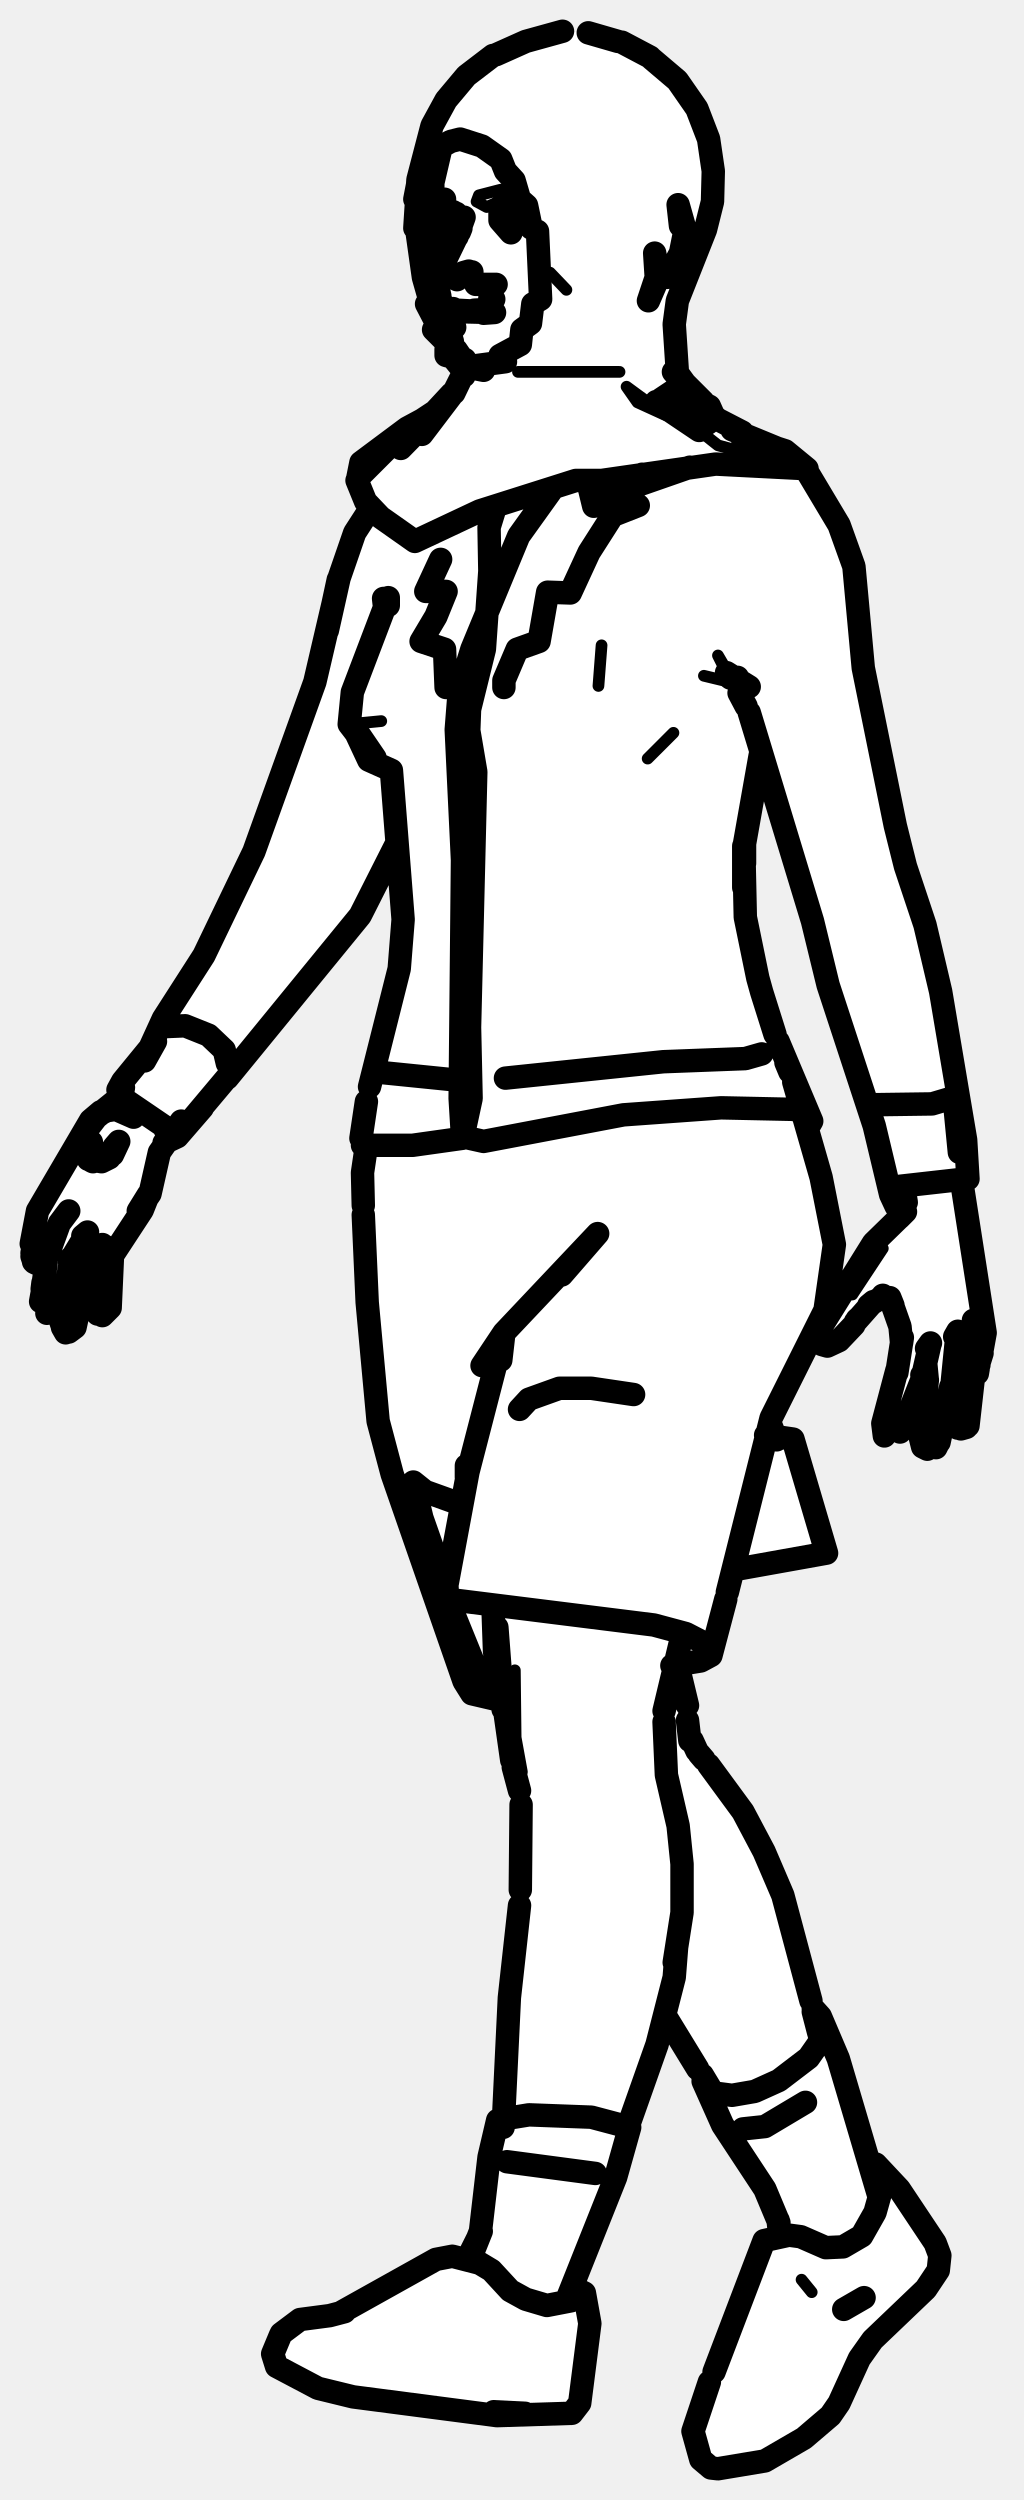
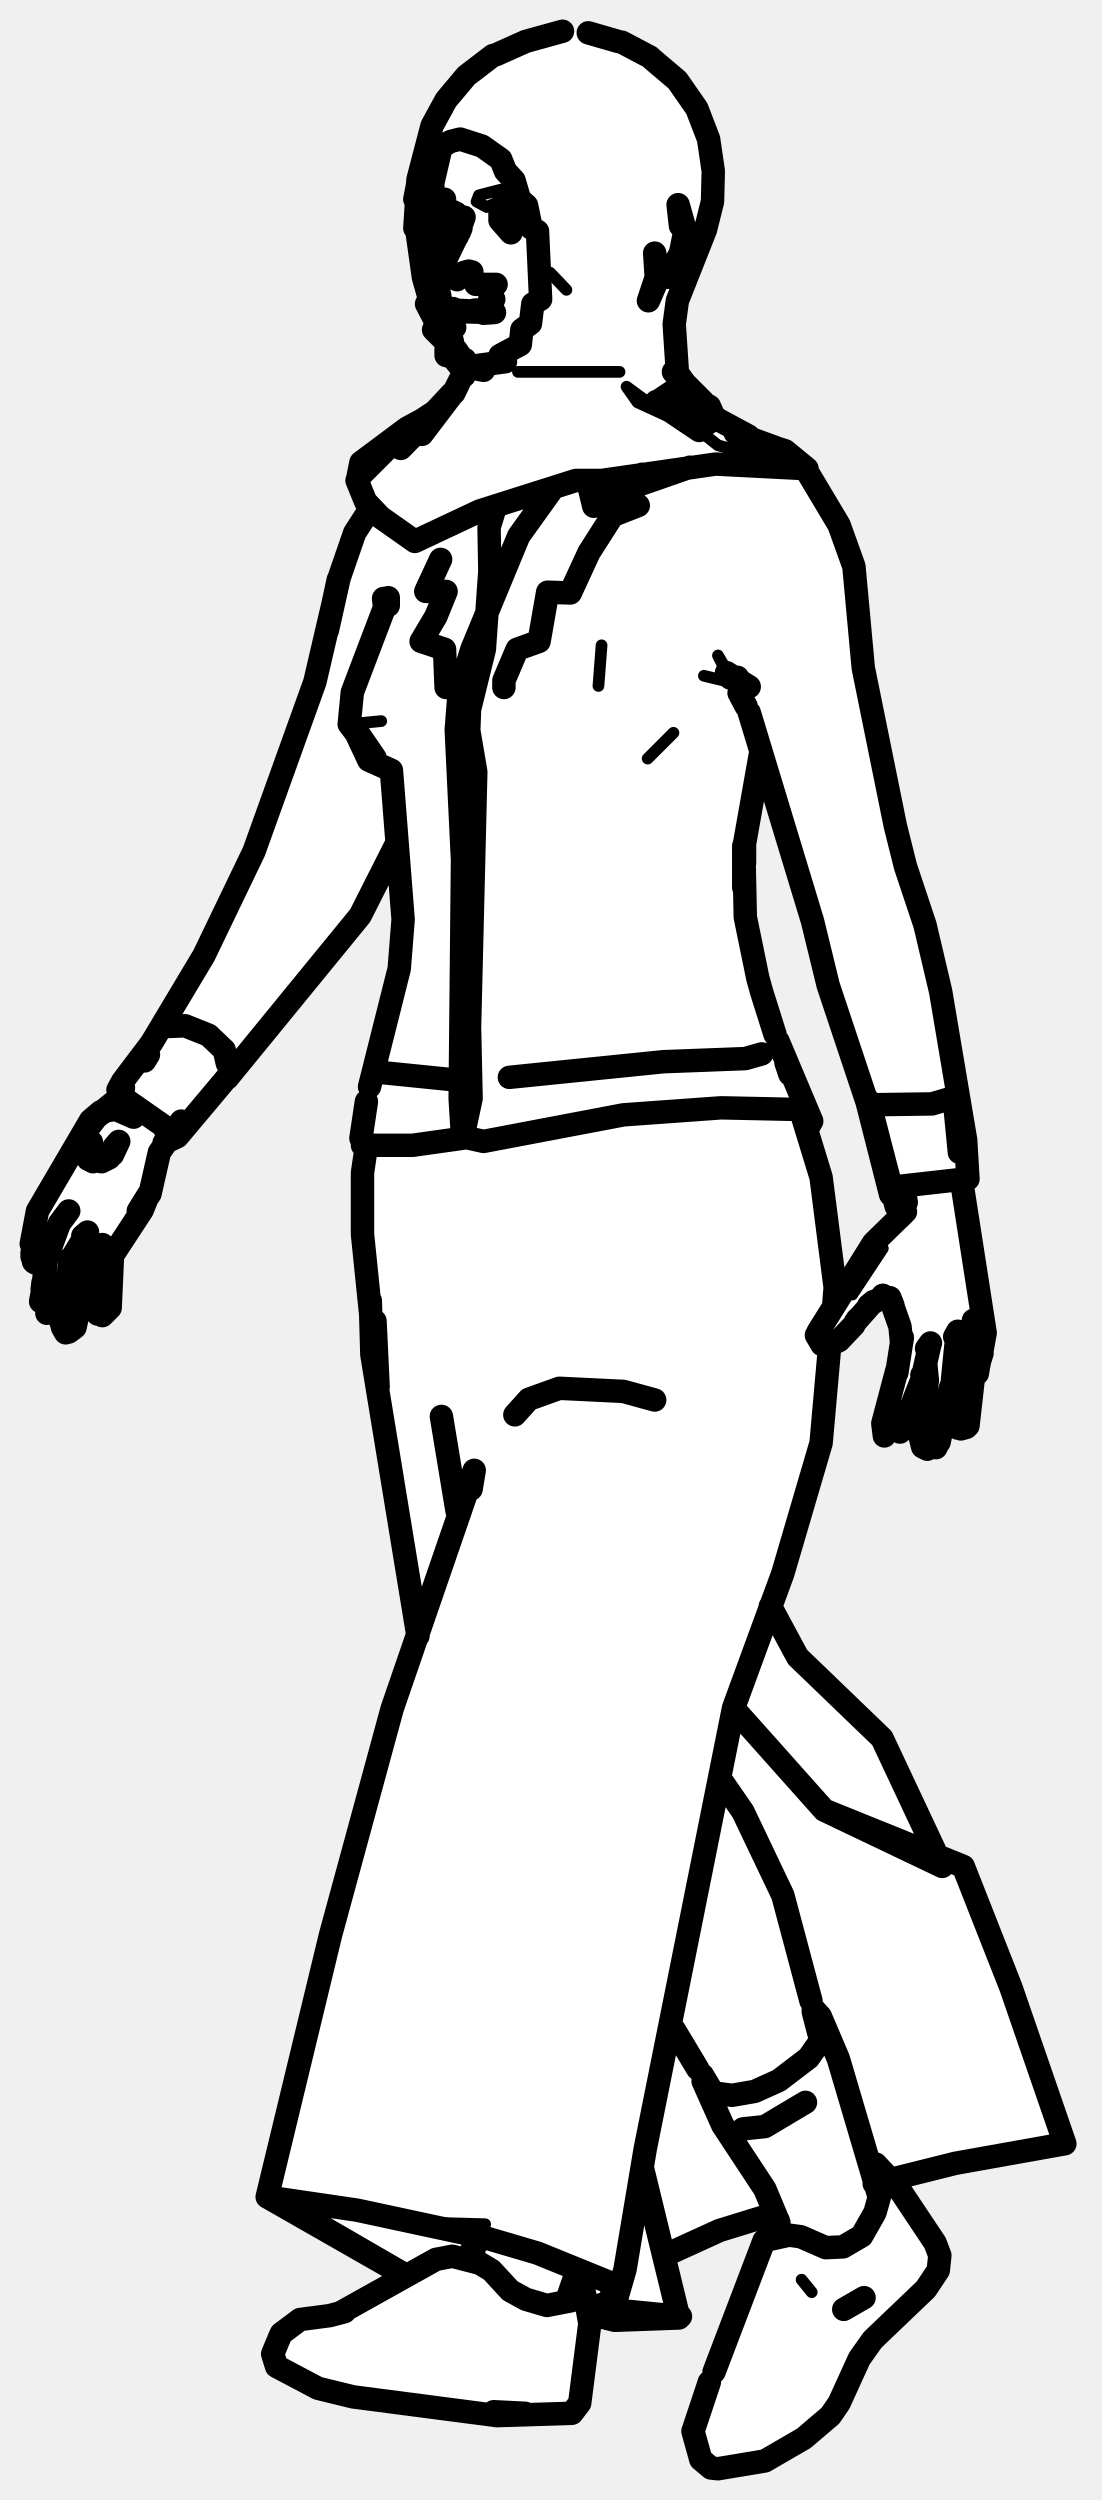
- <svg xmlns="http://www.w3.org/2000/svg" viewBox="0 0 131 320" width="131" height="320" data-facing="threeQuarter" data-backstage-id="makehuman/Biped/p32" data-pose="walk">
-   <path class="fill" d="M70.5 4.3L75.3 4L83.8 7.5L89.5 14.3L91 18.8L91.5 23.8L90.5 29.3L86.5 38.8L86.5 47.8L92.3 54L101.8 58.5L108 68.3L109.5 72.8L110.5 86.3L114.5 106.3L120.5 126.3L124 148.8L123 153.3L124.5 158.3L125 165.8L126 168.8L126 172.3L124.5 176.8L124 182.3L123.3 183L122 182.3L121.8 177.5L119.8 185.5L118 185.3L118.3 174.5L115.5 183.3L114.3 184.5L113 183.8L113 181.3L115.5 172.3L114.5 167.3L113.3 166L111.8 166.5L107.8 171.5L105.3 172L104.5 171.3L111.5 159.3L115.5 154.8L114 153.3L112 143.8L106 126.8L102 110.3L98 97.8L97 97.3L95.5 105.3L95.5 118.8L99.5 133.8L104 143.3L103.5 145.8L107 159.3L105.5 168.3L98.5 182.3L99.3 184L101.3 184L102 185.3L106 198.8L94.3 201L93 203.3L91.5 211.3L90.3 212.5L87.3 213L87 214.8L88 217.3L88.5 222.8L95.5 232.3L100 241.8L103.5 255.8L107 262.3L110.5 275.3L115 279.8L120.5 289.3L118.5 293.3L111 300.3L107.5 307.8L101.8 313L94.8 316L90.3 315.5L88.5 311.3L97.5 287.3L99.8 286.5L100 285.8L97.5 279.3L92.5 272.3L89.5 264.8L85.3 258L78.5 279.8L73 292.8L74.3 293L75.5 294.8L75 304.3L74.5 307.3L73.3 309L61.3 309L54.3 307.5L45.3 307L39.8 305.5L35 302.3L35.5 299.3L37.8 297L43.8 296L55.8 289L59.8 289L60.5 288.3L62 283.8L62.5 275.8L63.5 271.8L64.5 270.8L67 231.8L64.5 218.8L63.8 217.5L60.8 217L59 214.8L50 188.8L48 179.8L46.5 162.8L47 146.8L46 145.8L51.5 122.3L51 108.3L45 118.8L24.5 143.8L21 146.3L18.5 154.8L14.5 160.3L14 167.8L12.5 168.3L11.3 162.5L10.5 168.3L8.3 170.5L8 166.8L6.8 168L5.8 168L5 166.8L6 161.3L4 161.3L4.5 155.3L11.5 143.3L15 140.8L15.5 138.3L19.5 133.8L20.5 130.8L26 122.8L33 108.3L40.5 87.3L42.5 76.8L45 68.8L47.5 65.3L45.5 61.3L46 59.3L52.3 54.5L54.8 53.5L58.5 49.8L59.5 47.8L57 45.3L57 43.8L55.5 42.3L56 41.3L54.5 39.3L55 37.3L53 29.3L53.5 21.8L55 16.3L59.8 9.5L66.3 5.5L70.5 4.3Z" fill="#fff" fill-rule="evenodd" />
-   <path class="detail" d="M71 4L63.1 7.1L71 4M64.1 20.4L68.8 29.6M66.3 47.6L79.3 47.6M80.2 49.5L81.6 51.5L85.1 53.1L80.2 49.5M90.4 55.2L84 51.4L88.7 53M89.5 55.1L91.9 57L102.7 60L98.8 57.7M109.1 165.7L113 159.8M65.9 213.8L66 222.4L66.8 226.8M70.4 34.9L72.5 37.1L70.4 34.9M48.8 92.3L44.7 92.7M86.2 93.8L82.9 97.1M95.9 87.9L90.1 86.5M93.3 86.3L91.9 83.9L93 86.1M77 82.6L76.6 87.8M103.9 293.4L102.6 291.8L103.9 293.4M64 24.3L65.8 24L65.8 25L62.3 26.5L61 25.8L61.3 25L64 24.3" fill="none" stroke="#000" stroke-width="1.5" stroke-linecap="round" stroke-linejoin="round" />
-   <path class="outline" d="M63.5 7L67.3 5.3L72 4M75.3 4.2L79.1 5.3M79.6 5.4L83.2 7.3M63.1 7.1L59.7 9.7L57.1 12.8L55.3 16.1L53.5 23L53.1 29.2L53.8 29.6L53.3 26.3M83.4 7.5L86.7 10.3L89.2 13.9L90.7 17.8L91.3 21.9L91.2 25.8L90.3 29.4L86.7 38.5L86.3 41.5L86.7 47.6M54.1 21.9L54.6 19.5L54.1 23.1L54.1 21.9L56.6 18.7L57.7 18.1L58.9 17.8L61.7 18.7L64.1 20.4L64.7 21.9L65.8 23.1L66.5 25.5L67.4 26.3L68 29.2L68.8 29.6L69.2 38.3L68.2 38.9L67.9 41.4L66.8 42.2L66.6 44.1L64 45.5L64.7 46.3L60.2 46.9M53.6 22.9L53.5 26.3L53.1 25.5L53.6 22.9M54.1 23.1L53.1 25.5M87.1 28.9L86.8 26.2L87.7 29.4L87.1 32.4L85.4 35.5L85.8 34.2M53.5 26.3L53.1 29.2M53.4 29.8L54.2 35.5L55.9 41.5L57.2 44.1M53.8 29.6L54.3 35.4L55.9 41.4L54.6 38.9L55.2 38.3M83.8 32.4L84.3 35.5L83 38.5L84 35.5L83.8 32.4M55.9 41.4L57.4 44.1L55.5 42.2L55.9 41.4M57.6 45L59.4 47.6L58.1 50.2L54 55.6L57.9 50.4M59.2 47.3L57.1 44.7L57.4 44.1L59.3 47.2M59.4 46.1L57.1 45.5L57.1 44.7L59.5 46M88.1 49.8L86.2 47.6L90 51.4M86.6 47.6L88.2 49.8M59.4 47.6L58.1 50.3L59.4 47.6M59.4 48.1L59.7 46.7M89.2 51.4L86.6 49.9L90.8 52L91.2 52.9M84 51.4L89.5 55.1L84 51.4M90.6 52.9L89.8 51.9L91.9 53.7L95 55.3M90.8 52L91 52.9M53.4 54.3L55.4 52.9M55.5 52.9L51.4 55.5L56.4 52.2L51.3 57.4L57.8 50.4M54.7 53.4L52.1 54.8L46.2 59.2L45.8 61.2L51.7 55.3M94.9 55.9L100.5 57.7L103.3 60L91.6 59.4L77 61.5L73.7 61.5L61.4 65.4L53.1 69.3L48.7 66.2L46.8 64.2L45.7 61.5M51.4 55.5L45.8 61.2M55.8 27.2L55.7 26.5L55.7 27.1M57.3 26.9L58 27.1M59.4 27.8L58.5 30.3M55.4 26.2L55.4 23.4L56.4 19.1M57 33.3L58.6 30M57.7 35.3L58.5 35.8M58.3 39.8L57.8 39.9M58.4 39.7L60.3 39.8M57.5 39.8L58 39.5M58.9 39.9L63 40M57.6 41.3L58.2 41.9M58.4 44.8L59.9 47L61.9 47.4M59 29.2L58.8 29.7M57.4 26.9L56.4 26.9M58.8 27.8L58.5 27.4M57.3 28.2L58.5 28.1M55.6 29.5L55.2 33L56.3 37.9M56.4 71.6L54.5 75.7L57.1 75.7L55.8 78.9L53.9 82.1L56.9 83.1L57.1 88M10.9 144.9L12.9 142.3L15.4 141.9L14.6 141.9L17.1 143L14.6 141.9L12.9 142.3L11.6 143.4L4.8 155L4 159.2M4.2 158.7L4.2 160M4.3 159.3L4.4 161.6M5.4 161.4L6.1 160.7L7.6 156.6L8.8 155M4.6 161.7L5.3 161.4M6.8 158.6L6.6 158.9M4.3 159.6L4.2 161M4.5 161L4.3 161.5M4.3 160.4L4.3 161.4L4.1 160.8M4.3 159.2L4.1 160.4M5.4 165.5L5.2 166.6M5.6 163.8L5.9 161.7M10.6 158.2L11.2 157.7L8.9 161.5M6 168.1L6.8 167.9L7.5 166.9L8.1 164.3M8.1 164.7L8.6 163.9L9.1 161M5.5 164.2L5.4 165M7.9 169.5L7.7 168.9M12.5 159.9L13.4 159.5L12.4 159.9L13.1 159.3L12.1 160.2L11.2 162.6L9.6 169.9M8 169.9L8.4 170.6M8.8 170.5L9.6 169.9M7.8 168.7L8.1 165.4M12.3 167.3L12 165.6L12.3 167.3M12.2 166.8L12.5 168.2M23.2 143.5L20.4 147.5L19.2 152.8L17.7 155L19 152.9L18.2 154.9L14.4 160.7L14.1 167.4L13.1 168.4M12 166.2L11.6 162.3M11.5 162.1L11.6 161.2M11.7 146.2L11.5 147M11.2 148.1L11.6 146.8M14.4 147.1L14.4 147.2M11.1 147.7L11.6 146.9L11.1 147.3M11.3 148.4L13 148.7L14 148.2M14.6 146.8L15.2 146.1L14.4 147.8M11.9 148.7L11.7 148.6M10.8 144.9L10.3 145.7M29.1 136.1L28.7 134.4L26.7 132.5L23.7 131.3L21.3 131.4M19.9 133.3L18.5 135.8M15.4 140.4L12.3 142.9M10.8 144.9L11.5 143.9M56.9 40.2L57.4 42.3L56.9 40.2M56.9 34.7L56.8 34.1M12.5 142.9L14 141.7L15.2 141.4L13 142.5M86.8 213.3L88 218.3M88.6 222.8L89.2 224.1M89.5 224.5L90.1 225.2M90.7 225.9L95.1 231.9L97.8 237L100.2 242.6L103.8 256.1M85.2 258.1L89.3 264.8M58.4 27.3L58.8 27.8M56.4 38.4L57.9 43.7M58.7 45.6L59.9 47L58.7 45.6M88.3 222.8L88 220.2M56 200L54 194.3L52.9 189.7L54.4 190.9L58.3 192.3M60 34.7L59.3 34.9L60.4 34.9M59.9 34.8L60.4 34.8M63.3 40L61.9 40.1L63.3 40L62.6 39.6L60.7 39.7M61.3 39.8L61.1 39.8M66.2 27L65.8 26.9M66.9 27.7L65.4 28.4L66.2 28.2L65 28.2M64.6 26.8L66.3 27.1M64.1 27.7L64.1 27.2M88.3 59.8L79.4 62.9L81.7 64.7L78.4 66L75.4 70.7L73 75.9L70.1 75.8L69 82.1L66.2 83.1L64.5 87.1L64.5 88M115.8 182.2L118 176.6L119 172.2M114.8 175.4L113 182.2L113.2 183.8M118 176L118 176M115.1 182.1L114.5 182.2M109.5 169.2L111.8 166.6L111.2 167.1L112.8 166.1L113.6 166.3L113 165.8L114.3 167.1L113.9 166.1L115.2 169.8L115.4 171.9L115.5 171.2L114.8 175.7M121.9 176.8L122.5 170.8M121.7 177.5L120.2 184.6M119.4 183.6L119.1 184M118.3 180.7L117.8 184L118.1 185.2L118.7 185.5M118.7 176.6L118.3 180.9M119.8 185.3L120 184.9M124.6 173.4L124.8 174.3M123.9 182.5L124.8 174.5M122.6 182.8L121.8 181M121.8 180.9L121.8 178.1M124.7 173.7L124.6 169M123 182.9L123.7 182.7M125.7 172.8L126.1 170.6L123.1 151.3M125.3 174.6L125.3 174.7M125.7 173.2L125.2 174.8M109.3 169.6L107.4 171.6L105.9 172.3L105.2 172.1L104.5 170.9M115.7 152.1L116 153.9L115.1 155.9L115.9 155.1L111.8 159.1L104.7 170.5M109.7 168.9L109.8 168.8M115.2 183.3L115.6 182.5M125.2 175.2L125.1 175.8M118.7 176.7L118.5 174.6M122 140.5L119.3 141.3L112.1 141.4M122.8 147.5L122.1 140.3M118.6 172.6L119.1 171.9M122.2 171.1L122.6 170.4M81.1 178.5L75.7 177.7L71.6 177.7L67.7 179.1L66.5 180.4M65.5 225.3L63.7 212.6L63.8 215.3L63.6 208.3L64.4 218.8L63.3 211.4L63.1 205.7M87.1 210.2L85 219M85 220.4L85.3 227.2L86.8 233.7L87.3 238.6L87.3 244.8L86.3 251.2M65.7 226.2L66.5 229.2M66.7 231L66.6 241.9M86.6 249.3L86.3 253.1L84.1 261.7L80.5 271.9M66.5 243.9L65.2 255.7L64.4 272.3M104.1 257.5L104.8 260.2M103.1 269.1L97.9 272.2L95.1 272.5M89.9 265.6L91.4 268.1M64.9 276.7L76.2 278.2M97.5 134.9L95.4 135.5L84.9 135.9L64.7 138M100.6 136L101.1 137.2M101.6 138.5L105.1 150.7L106.8 159.3L105.6 167.7L98.7 181.5L93.1 203.8M61.7 174.8L64.5 170.6L76.5 157.9L71.9 163.2M63.8 215.3L61.2 214.3L57.3 204.7L57.2 202.9L59.9 188.4L64.5 170.6L64.1 174.1M92.9 204.7L91 211.9L89.7 212.6L86 213.2M57.3 204.7L83.7 208L87.8 209.1L90.5 210.5L91 211.9M58.9 138.3L49 137.3M46.9 146.7L46.4 150.1L46.5 154.3M46.5 155.5L47 166.7L48.4 181.9L50.2 188.7L59.4 215.2L60.4 216.8L63.4 217.5M98 183.7L101.5 184.2L105.8 198.8L94.1 200.9M98.5 184.1L99.4 184.3L98.7 182.5M59.7 189.1L59.7 187.6M75.3 61.9L76 64.8L78.1 64.3L82.2 60.7M89.5 54.9L90.7 54.1M84.6 51.1L86.4 49.9L87.4 49.9L90.1 52.4M87.5 50.3L85.7 50.8M97.3 96.7L95.3 108L95.3 110.5M49.7 77.5L49.7 76.5L45.1 88.6L44.7 92.7L48 97L45 92.6L47.2 97.3L50.1 98.6L51.6 117.7L51.1 124L47.3 139.1M70.7 62.6L66.4 68.6L60.4 83.1L58.8 88.3L58.4 93.4L59.2 110.1L58.9 140.6L59.2 145.5L61.9 146.1L79.8 142.7L92.3 141.8L101.6 142L102.6 142.3L103.9 143.5L99.6 133.3M46.4 146.6L52.8 146.6L59.2 145.7L60.3 140.6L60.1 131.5L60.9 98.8L60 93.5L60.1 90.8L62 83.1L62.7 73.1L62.6 67.5L63.4 64.9M103.9 143.5L103.5 144.2M101.5 58.9L103.4 60.5L107.4 67.2L109.3 72.5L110.5 85.5L114.6 105.7L115.9 110.9L118.4 118.4L120.4 126.9L123.6 145.9L123.9 150.9M46.9 141L46.2 145.7M97 125.2L95.4 117.4L95.2 108.3L95.2 113.6M97 125.2L97.5 127M97.5 127L99.2 132.4M94.9 88.3L95.9 87.9L93 86.1L93.5 86.8M43.3 74.2L41.9 80.7L43.4 74L45.4 68.2L47.4 65.1M49.1 76.6L49.2 77.5M94.6 88.7L95.5 90.4M94.9 88.1L94.4 86.7M43.4 74L40.3 87.3L32.5 109L26.1 122.3L20.9 130.4L19.3 133.9M95.9 91.2L104 117.9L106 126.1L111.9 144.1L114 152.9L114.7 154.4L115.8 154.3M29.1 138L46.1 117.2L50.8 107.9M29 138L22.7 145.5L25.9 141.8L22.7 145.5L21 146.3L21.7 145.7L20.9 144.1L16.2 140.9L15.6 140.4L15.8 139.2L15.6 140.4M99.3 57.3L93.7 55M114 152.9L114.7 151.9L123.6 150.9M19.3 134L15.7 138.4L15.1 139.5L15.7 139.9M64.8 25.5L64 26.6L64 28.2L65.4 29.8M57 29.3L56.2 28.2L56.1 26.6L56.9 25.5M91.4 303.6L97.8 286.8L101 286.1L102.5 286.3L105.7 287.7L107.9 287.6L110.3 286.2L112 283.2L112.7 280.7L112.2 278L112.7 278.9M43.8 295.9L55.8 289.2L57.9 288.8L61.4 289.7L62.9 290.6L65.3 293.2L67.3 294.3L70 295.1L73.1 294.5L74.6 293.5L74.2 294.1M111.2 276.7L112.1 277L115.1 280.2L119.7 287.1L120.3 288.7L120.1 290.6L118.5 293L111.7 299.5L110 301.9L107.4 307.6L106.3 309.2L102.9 312.1L97.9 315L91.9 316L91 315.9L89.7 314.8L88.7 311.2L90.8 304.9M73.4 292.8L74.8 293.5L75.5 297.4L74.2 307.6L73.2 308.9L63.6 309.2L45.2 306.8L40.7 305.7L35.4 302.9L34.9 301.3L35.9 298.9M67.2 308.9L63.2 308.7L67.2 308.9M42.2 296.4L38.4 296.9L36 298.7M44.1 295.9L42.2 296.4M72.7 294L78.8 278.7L80.6 272.3L75.7 271L67.7 270.7L64 271.3M60.2 289.1L61.6 285.6L59.9 289M60.3 288.7L61.5 285.6L62.6 276.1L63.7 271.4M99.7 284.5L97.9 280.2L92.5 272L90 266.4L91.4 267.9L93.7 268.2L96.6 267.7L99.7 266.3L103.5 263.4L104.9 261.4L105 258.1L107.3 263.5L112.5 281.1M99.8 286.1L99.6 284.2M105 258.1L104.1 257.1M108 295.6L110.6 294.1M62.7 38.2L63.2 38.3M60.9 36.4L63.5 36.4" fill="none" stroke="#000" stroke-width="3" stroke-linecap="round" stroke-linejoin="round" />
+ <svg xmlns="http://www.w3.org/2000/svg" viewBox="0 0 141 320" width="141" height="320" data-facing="threeQuarter" data-backstage-id="makehuman/Biped/p32" data-pose="walk">
+   <path class="fill" d="M70.5 4.3L75.3 4L83.8 7.5L89.5 14.3L91 18.8L91.5 23.8L90.5 29.3L86.5 38.8L86.5 47.8L92.3 54L100.3 57.5L103 59.8L107 66.3L109.5 72.8L111.5 91.8L115.5 110.3L119 119.8L120.5 126.3L123.5 144.3L124 150.8L123 151.3L123 153.3L124.5 158.3L126 172.3L124.5 176.8L124 182.3L123.3 183L122 182.3L121.8 177.5L119.8 185.5L118 185.3L118.3 174.5L115.5 183.3L114.3 184.5L113 183.8L113 181.3L115.5 172.3L114.5 167.3L113.3 166L111.8 166.5L109 170.3L106 172.3L105 185.8L100.5 201.3L98.5 205.8L101.5 211.3L113.5 223.3L119.5 236.8L123.5 239.3L136.5 274.3L114.8 278.5L115 280.3L120.5 288.8L119.5 291.8L111 300.3L107.5 307.8L103.3 312L98.3 315L94.8 316L90.3 315.5L88.5 311.3L97.5 287.3L100 286.3L99.3 283.5L91.8 285.5L85 288.8L86.8 296.5L78.3 297L75.8 296L74.5 307.3L73.3 309L61.3 309L54.3 307.5L45.3 307L39.8 305.5L35 302.3L35.5 299.3L37.8 297L43.8 296L51.5 291.8L50.8 290.5L34.5 281.3L37 267.8L43 244.3L49.5 220.3L53.5 209.3L47.5 174.3L47.5 166.8L46.5 161.3L47 146.8L46 146.3L51.5 122.3L51 108.3L45 118.8L24.5 143.8L21 146.3L18.5 154.8L14.5 160.3L14 167.8L12.5 168.3L11.3 162.5L10.5 168.3L8.3 170.5L8 166.8L6.8 168L5.8 168L5 166.8L6 161.3L4 161.3L4.5 155.3L11.5 143.3L15 140.8L15.5 138.3L18 135.8L20.5 130.8L24 126.3L33 108.3L40.5 87.3L42.5 76.8L45 68.8L47.5 65.3L45.5 61.3L46 59.3L52.3 54.5L54.8 53.5L58.5 49.8L59.5 47.8L57 45.3L57 43.8L55.5 42.3L56 41.3L54.5 39.3L55 37.3L53 29.3L53.5 21.8L55 16.3L59.8 9.5L66.3 5.5L70.5 4.3ZM97.3 97L95.5 105.3L95.5 118.8L99.5 133.8L104 143.3L103.5 145.8L105.5 152.3L107 163.8L106.8 167.5L111.5 159.3L115.5 154.8L114 153.3L111.5 142.3L106 126.8L102 110.3L98 97.3L97.3 97Z" fill="#fff" fill-rule="evenodd" />
+   <path class="detail" d="M71 4L63.1 7.1L71 4M64.1 20.4L68.8 29.6M66.3 47.6L79.3 47.6M80.2 49.5L81.6 51.5L85.1 53.1L80.2 49.5M90.4 55.2L84 51.4L88.7 53M89.5 55.1L91.9 57L102.7 60L98.8 57.7M109.1 165.7L113 159.8M70.4 34.9L72.5 37.1L70.4 34.9M34.2 281.2L54.4 284.5L62.1 284.7L54.8 284.7M48.8 92.3L44.7 92.7M86.2 93.8L82.9 97.1M95.9 87.9L90.1 86.5M93.3 86.3L91.9 83.9L93 86.1M78.6 61.1L76.1 63.3L78.5 61M77 82.6L76.6 87.8M103.9 293.4L102.6 291.8L103.9 293.4M64 24.3L65.8 24L65.8 25L62.3 26.5L61 25.8L61.3 25L64 24.3" fill="none" stroke="#000" stroke-width="1.5" stroke-linecap="round" stroke-linejoin="round" />
+   <path class="outline" d="M63.5 7L67.3 5.3L72 4M75.3 4.2L79.1 5.3M79.6 5.4L83.2 7.3M63.1 7.1L59.7 9.7L57.1 12.8L55.3 16.1L53.5 23L53.1 29.2L53.8 29.6L53.3 26.3M83.4 7.5L86.7 10.3L89.2 13.9L90.7 17.8L91.3 21.9L91.2 25.8L90.3 29.4L86.7 38.5L86.3 41.5L86.7 47.6M54.1 21.9L54.6 19.5L54.1 23.1L54.1 21.9L56.6 18.7L57.7 18.1L58.9 17.8L61.7 18.7L64.1 20.4L64.7 21.9L65.8 23.1L66.5 25.5L67.4 26.3L68 29.2L68.8 29.6L69.2 38.3L68.2 38.9L67.9 41.4L66.8 42.2L66.6 44.1L64 45.5L64.7 46.3L60.2 46.9M53.6 22.9L53.5 26.3L53.1 25.5L53.6 22.9M54.1 23.1L53.1 25.5M87.1 28.9L86.8 26.2L87.7 29.4L87.1 32.4L85.4 35.5L85.8 34.2M53.5 26.3L53.1 29.2M53.4 29.8L54.2 35.5L55.9 41.5L57.2 44.1M53.8 29.6L54.3 35.4L55.9 41.4L54.6 38.9L55.2 38.3M83.8 32.4L84.3 35.5L83 38.5L84 35.5L83.8 32.4M55.9 41.4L57.4 44.1L55.5 42.2L55.9 41.4M57.6 45L59.4 47.6L58.1 50.2L54 55.6L57.9 50.4M59.2 47.3L57.1 44.7L57.4 44.1L59.3 47.2M59.4 46.1L57.1 45.5L57.1 44.7L59.5 46M88.1 49.8L86.2 47.6L90 51.4M86.6 47.6L88.2 49.8M59.4 47.6L58.1 50.3L59.4 47.6M59.4 48.1L59.7 46.7M89.2 51.4L86.6 49.9L90.8 52L91.2 52.9M84 51.4L89.5 55.1L84 51.4M90.6 52.9L89.8 51.9L91.9 53.7L95.8 55.8M90.8 52L91 52.9M53.4 54.3L55.4 52.9M55.5 52.9L51.4 55.5L56.4 52.2L51.3 57.4L57.8 50.4M54.7 53.4L52.1 54.8L46.2 59.2L45.8 61.2L51.7 55.3M94.9 55.9L100.5 57.7L103.3 60L91.6 59.4L77 61.5L73.7 61.5L61.4 65.4L53.1 69.3L48.7 66.2L46.8 64.2L45.7 61.5M51.4 55.5L45.8 61.2M55.8 27.2L55.7 26.5L55.7 27.1M57.3 26.9L58 27.1M59.4 27.8L58.5 30.3M55.4 26.2L55.4 23.4L56.4 19.1M57 33.3L58.6 30M57.7 35.3L58.5 35.8M58.3 39.8L57.8 39.9M58.4 39.7L60.3 39.8M57.5 39.8L58 39.5M58.9 39.9L63 40M57.6 41.3L58.2 41.9M58.4 44.8L59.9 47L61.9 47.4M59 29.2L58.8 29.7M57.4 26.9L56.4 26.9M58.8 27.8L58.5 27.4M57.3 28.2L58.5 28.1M55.6 29.5L55.2 33L56.3 37.9M56.4 71.6L54.5 75.7L57.1 75.7L55.8 78.9L53.9 82.1L56.9 83.1L57.1 88M10.9 144.9L12.9 142.3L15.4 141.9L14.6 141.9L17.1 143L14.6 141.9L12.9 142.3L11.6 143.4L4.8 155L4 159.2M4.2 158.7L4.2 160M4.3 159.3L4.4 161.6M5.4 161.4L6.1 160.7L7.6 156.6L8.8 155M4.6 161.7L5.3 161.4M6.8 158.6L6.6 158.9M4.3 159.6L4.2 161M4.5 161L4.3 161.5M4.3 160.4L4.3 161.4L4.1 160.8M4.3 159.2L4.1 160.4M5.4 165.5L5.2 166.6M5.6 163.8L5.9 161.7M10.6 158.2L11.2 157.7L8.9 161.5M6 168.1L6.8 167.9L7.5 166.9L8.1 164.3M8.1 164.7L8.6 163.9L9.1 161M5.5 164.2L5.4 165M7.9 169.5L7.7 168.9M12.5 159.9L13.4 159.5L12.4 159.9L13.1 159.3L12.1 160.2L11.2 162.6L9.6 169.9M8 169.9L8.4 170.6M8.8 170.5L9.6 169.9M7.8 168.7L8.1 165.4M12.3 167.3L12 165.6L12.3 167.3M12.2 166.8L12.5 168.2M23.2 143.5L20.4 147.5L19.2 152.8L17.7 155L19 152.9L18.2 154.9L14.4 160.7L14.1 167.4L13.1 168.4M12 166.2L11.6 162.3M11.5 162.1L11.6 161.2M11.7 146.2L11.5 147M11.2 148.1L11.6 146.8M14.4 147.1L14.4 147.2M11.1 147.7L11.6 146.9L11.1 147.3M11.3 148.4L13 148.7L14 148.2M14.6 146.8L15.2 146.1L14.4 147.8M11.9 148.7L11.7 148.6M10.8 144.9L10.3 145.7M29.1 136.1L28.7 134.4L26.7 132.5L23.7 131.3L21.3 131.4M19 135L18.5 135.8M15.4 140.4L12.3 142.9M10.8 144.9L11.5 143.9M56.9 40.2L57.4 42.3L56.9 40.2M56.9 34.7L56.8 34.1M12.5 142.9L14 141.7L15.2 141.4L13 142.5M92.2 227.7L95.1 231.9L100.2 242.6L103.8 256.1M86.3 259.8L89.3 264.8M58.4 27.3L58.8 27.8M56.4 38.4L57.9 43.7M58.7 45.6L59.9 47L58.7 45.6M60 34.7L59.3 34.9L60.4 34.9M59.9 34.8L60.4 34.8M63.3 40L61.9 40.1L63.3 40L62.6 39.6L60.7 39.7M61.3 39.8L61.1 39.8M66.2 27L65.8 26.9M66.9 27.7L65.4 28.4L66.2 28.2L65 28.2M64.6 26.8L66.3 27.1M64.1 27.7L64.1 27.2M88.3 59.8L79.4 62.9L81.7 64.7L78.4 66L75.4 70.7L73 75.9L70.1 75.8L69 82.1L66.2 83.1L64.5 87.1L64.5 88M115.8 182.2L118 176.6L119 172.2M114.8 175.4L113 182.2L113.2 183.8M118 176L118 176M115.1 182.1L114.5 182.2M109.5 169.2L111.8 166.6L111.2 167.1L112.8 166.1L113.6 166.3L113 165.8L114.3 167.1L113.9 166.1L115.2 169.8L115.4 171.9L115.5 171.2L114.8 175.7M121.9 176.8L122.5 170.8M121.7 177.5L120.2 184.6M119.4 183.6L119.1 184M118.3 180.7L117.8 184L118.1 185.2L118.7 185.5M118.7 176.6L118.3 180.9M119.8 185.3L120 184.9M124.6 173.4L124.8 174.3M123.9 182.5L124.8 174.5M122.6 182.8L121.8 181M121.8 180.9L121.8 178.1M124.7 173.7L124.6 169M123 182.9L123.7 182.7M125.7 172.8L126.1 170.6L123.1 151.3M125.3 174.6L125.3 174.7M125.7 173.2L125.2 174.8M109.3 169.6L107.4 171.6L105.9 172.3L105.2 172.1L104.5 170.9M115.7 152.1L116 153.9L115.1 155.9L115.9 155.1L111.8 159.1L104.7 170.5M109.7 168.9L109.8 168.8M115.2 183.3L115.6 182.5M125.2 175.2L125.1 175.8M118.7 176.7L118.5 174.6M122 140.5L119.3 141.3L112.1 141.4M122.8 147.5L122.1 140.3M118.6 172.6L119.1 171.9M122.2 171.1L122.6 170.4M83.8 179.2L79.8 178.1L71.6 177.7L67.7 179.1L65.9 181.1M104.1 257.5L104.8 260.2M103.1 269.1L97.9 272.2L95.1 272.5M89.9 265.6L91.4 268.1M97.5 134.9L95.4 135.5L84.9 135.9L65.2 137.9M100.6 136L101.1 137.5M102.5 142.2L105.1 150.7L106.9 164.8L106.7 167.3M106.2 172.3L105.1 184.7L100.2 201.4L93.9 218.6L82.6 275L80 290.5L78.9 294.3L75.6 295.5M60.3 190.6L60.7 188.2L50.2 218.7L42.3 247.7L34.2 281.2L51.7 291.2M111.9 279.5L122.3 276.9L136.3 274.4L129.4 254.4L123.3 238.9L105.5 231.7L94 218.8L93.7 219.7M51.9 291.2L34.8 281.3L45.7 282.9L62 286.4L68.8 288.4L77.9 292.1L78.9 294.3M58.9 138.3L49 137.3M46.9 146.7L46.4 150.1L46.4 158L48.4 177.5L48 169.1M47.4 166.5L47.6 173.4L53.5 209.4M58.5 193.4L56.5 181.3M98.6 205.6L102.1 212.1L112.9 222.5L120.6 238.9L105.5 231.7M82.2 277.4L86.9 296.7L78.7 297L75.9 296.3M85.3 288.6L92.1 285.5L98.6 283.5M76.8 295.5L87.1 296.5L79.3 296.7M76 295.6L86.9 296.7M75.3 61.9L76 64.8L78.1 64.3L82.2 60.7M89.5 54.9L90.7 54.1M84.6 51.1L86.4 49.9L87.4 49.9L90.1 52.4M87.5 50.3L85.7 50.8M97.3 96.7L95.3 108L95.3 110.5M49.7 77.5L49.7 76.5L45.1 88.6L44.7 92.7L48 97L45 92.6L47.2 97.3L50.1 98.6L51.6 117.7L51.1 124L47.3 139.1M70.7 62.6L66.4 68.6L60.4 83.1L58.8 88.3L58.4 93.4L59.2 110.1L58.9 140.6L59.2 145.5L61.9 146.1L79.8 142.7L92.3 141.8L101.6 142L102.6 142.3L103.9 143.5L99.6 133.3M46.4 146.6L52.8 146.6L59.2 145.7L60.3 140.6L60.1 131.5L60.9 98.8L60 93.5L60.1 90.8L62 83.1L62.7 73.1L62.6 67.5L63.4 64.9M103.5 144.2L103.9 143.5M101.5 58.9L103.4 60.5L107.4 67.2L109.3 72.5L110.5 85.5L114.6 105.7L115.9 110.9L118.4 118.4L120.4 126.9L123.6 145.9L123.9 150.9M46.9 141L46.2 145.7M97 125.2L95.4 117.4L95.2 108.3L95.2 113.6M97 125.2L97.5 127M97.5 127L99.2 132.4M94.9 88.3L95.9 87.9L93 86.1L93.5 86.8M43.3 74.2L41.9 80.7L43.4 74L45.4 68.2L47.4 65.1M49.1 76.6L49.2 77.5M94.6 88.7L95.5 90.4M94.9 88.1L94.4 86.7M95.9 91.2L104 117.9L106 126.1L111 141.1L114 152.9L111.2 140.9L114.7 154.4L115.8 154.3M43.4 74L40.3 87.3L32.5 109L26.1 122.3L19.4 133.5L15.7 138.4L15.1 139.5L15.7 139.9L15.8 139.2L15.7 139.9M29.1 138L46.1 117.2L50.8 107.9M29 138L22.7 145.5L21 146.3L21.7 145.7L20.9 144.1L15.6 140.4M99.3 57.3L94.1 55.4M114 152.9L114.7 151.9L123.6 150.9M64.8 25.5L64 26.6L64 28.2L65.4 29.8M57 29.3L56.2 28.2L56.1 26.6L56.9 25.5M91.4 303.6L97.8 286.8L101 286.1L102.5 286.3L105.7 287.7L107.9 287.6L110.3 286.2L112 283.2L112.7 280.7L112.2 278L112.7 278.9M43.8 295.9L55.8 289.2L57.9 288.8L61.4 289.7L62.9 290.6L65.3 293.2L67.3 294.3L70 295.1L73.1 294.5L74.6 293.5L74.2 294.1M111.2 276.7L112.1 277L115.1 280.2L119.7 287.1L120.3 288.7L120.1 290.6L118.5 293L111.7 299.5L110 301.9L107.4 307.6L106.3 309.2L102.9 312.1L97.9 315L91.9 316L91 315.9L89.7 314.8L88.7 311.2L90.8 304.9M73.4 292.8L74.8 293.5L75.5 297.4L74.2 307.6L73.2 308.9L63.6 309.2L45.2 306.8L40.7 305.7L35.4 302.9L34.9 301.3L35.9 298.9M67.2 308.9L63.2 308.7L67.2 308.9M42.2 296.4L38.4 296.9L36 298.7M44.1 295.9L42.2 296.4M72.7 294L73.8 290.8M61.4 286L59.9 289M60.3 288.7L61.3 286.1M61.4 286L60.2 289.1M99.7 284.5L97.9 280.2L92.5 272L90 266.4L91.4 267.9L93.7 268.2L96.6 267.7L99.7 266.3L103.5 263.4L104.9 261.4L105 258.1L107.3 263.5L112.5 281.1M99.8 286.1L99.6 284.2M105 258.1L104.1 257.1M108 295.6L110.6 294.1M62.7 38.2L63.2 38.3M60.9 36.4L63.5 36.4" fill="none" stroke="#000" stroke-width="3" stroke-linecap="round" stroke-linejoin="round" />
</svg>
